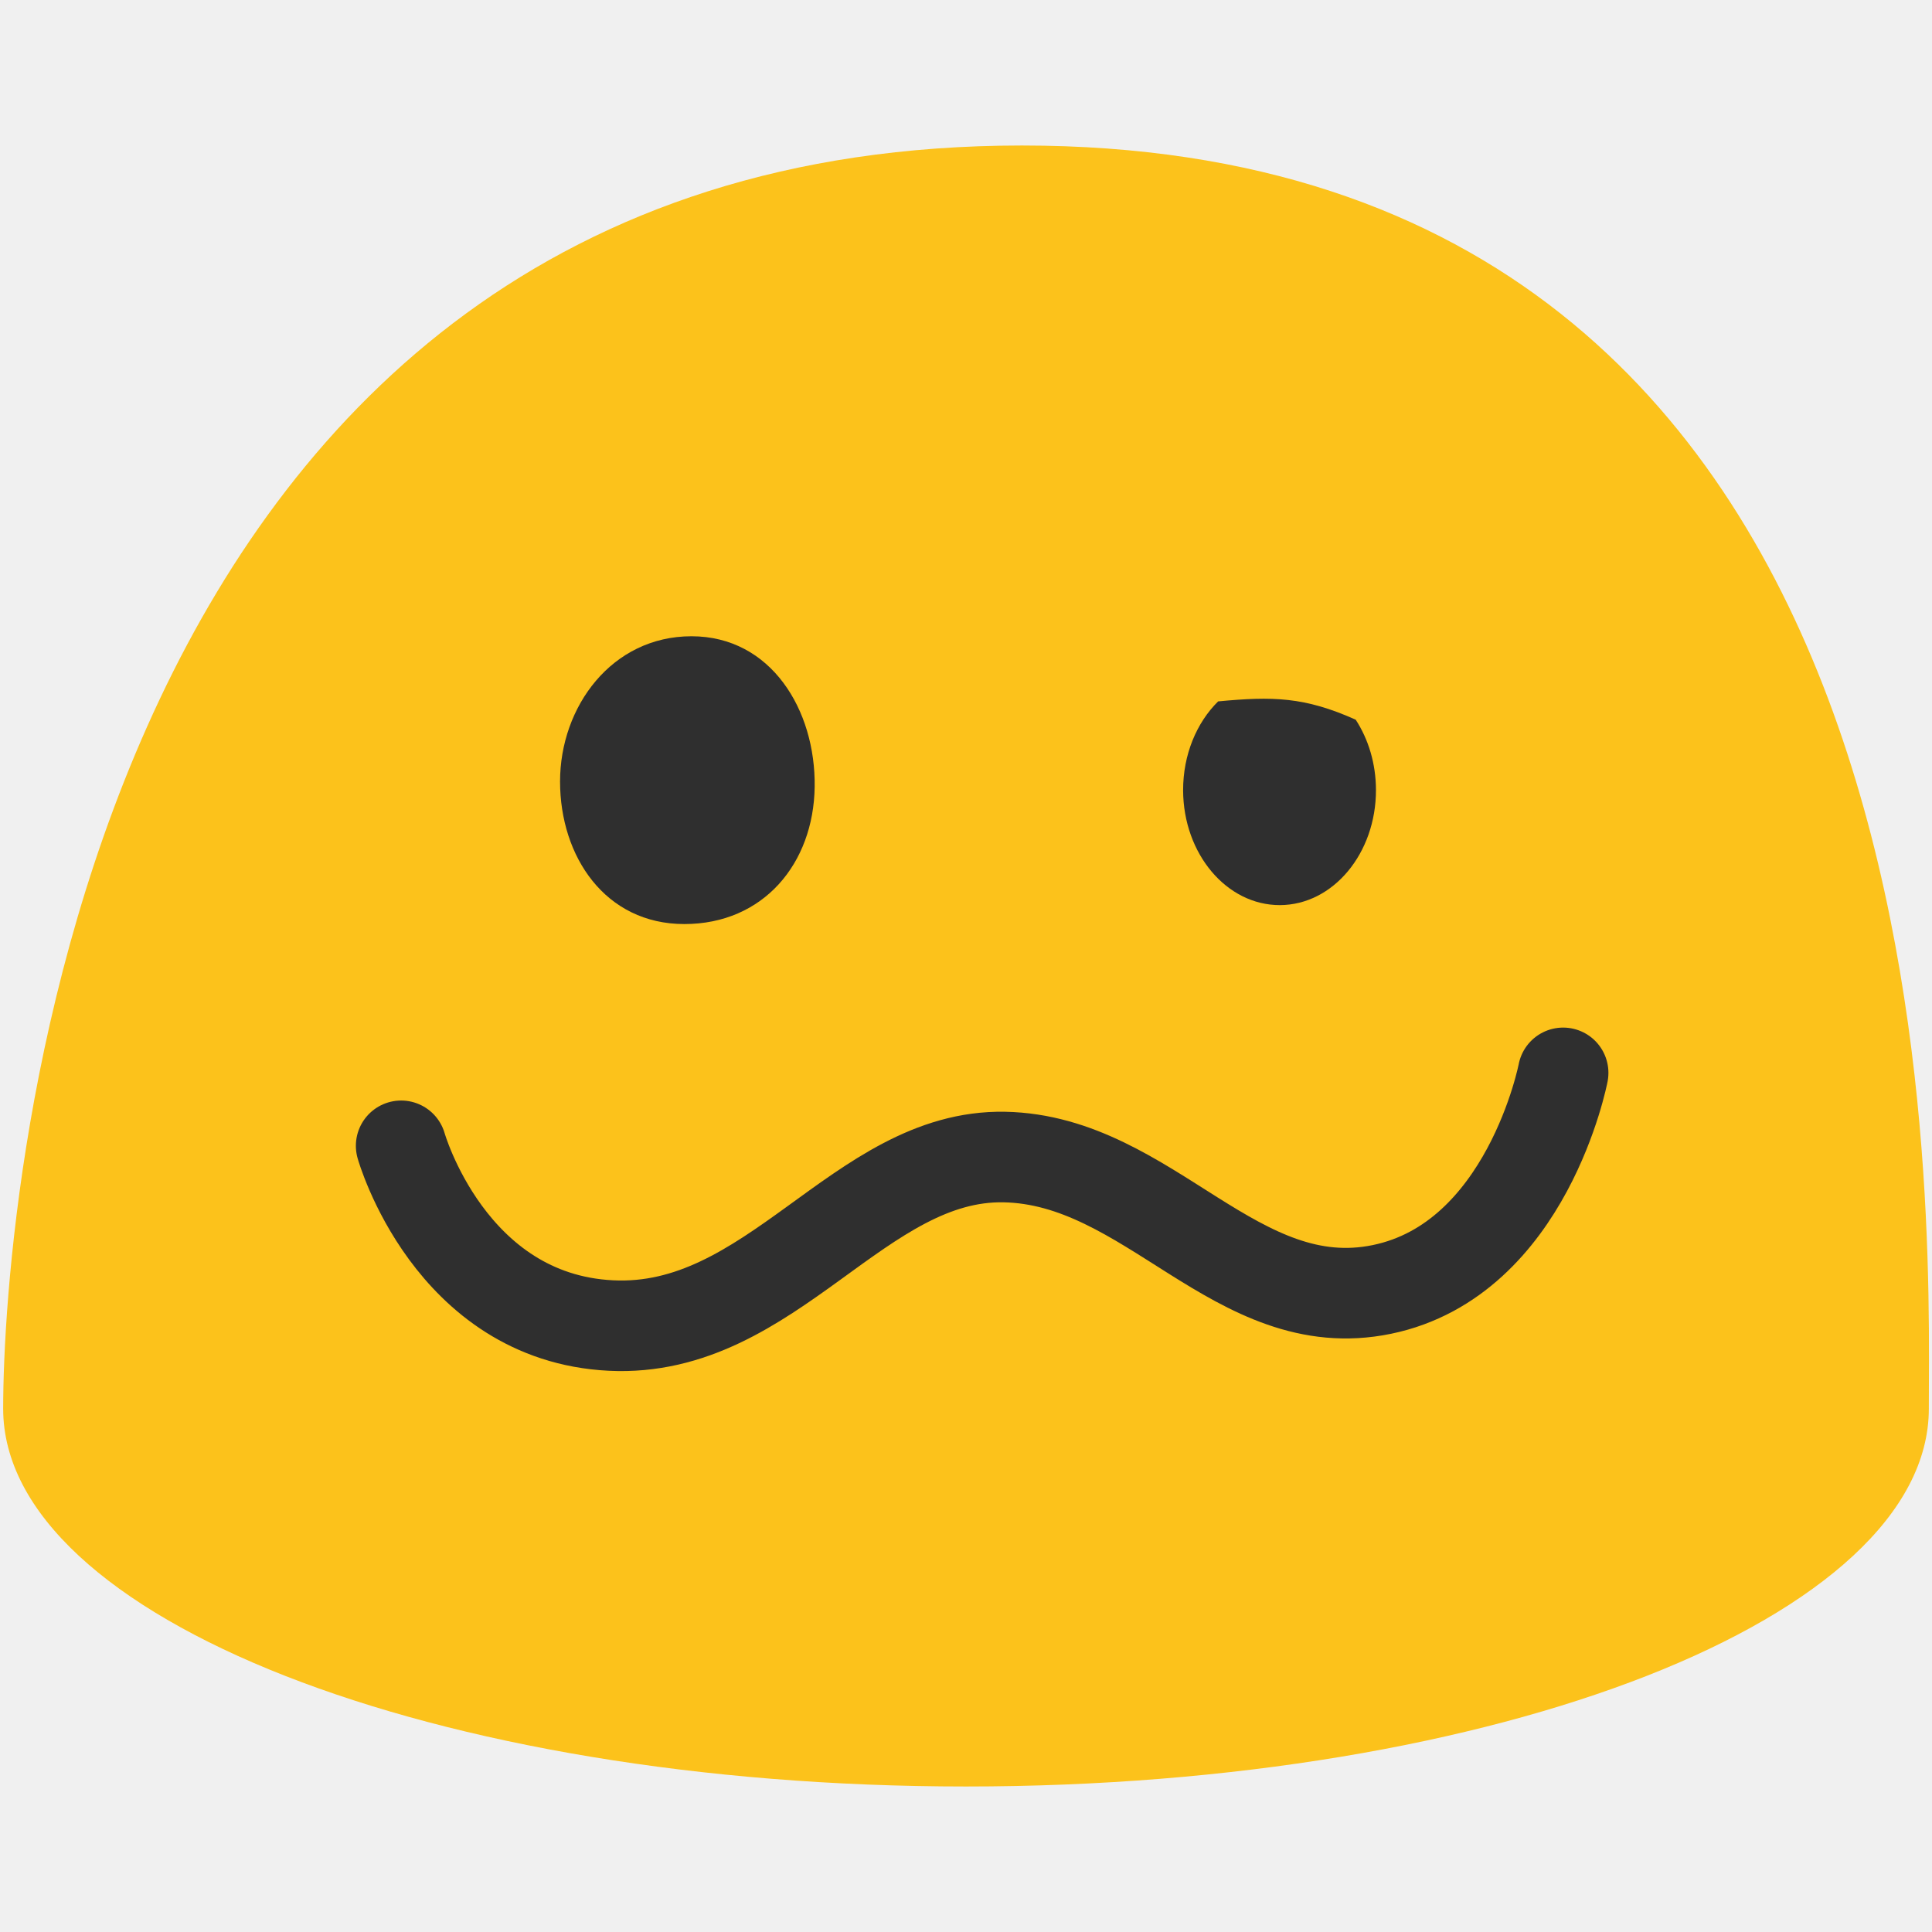
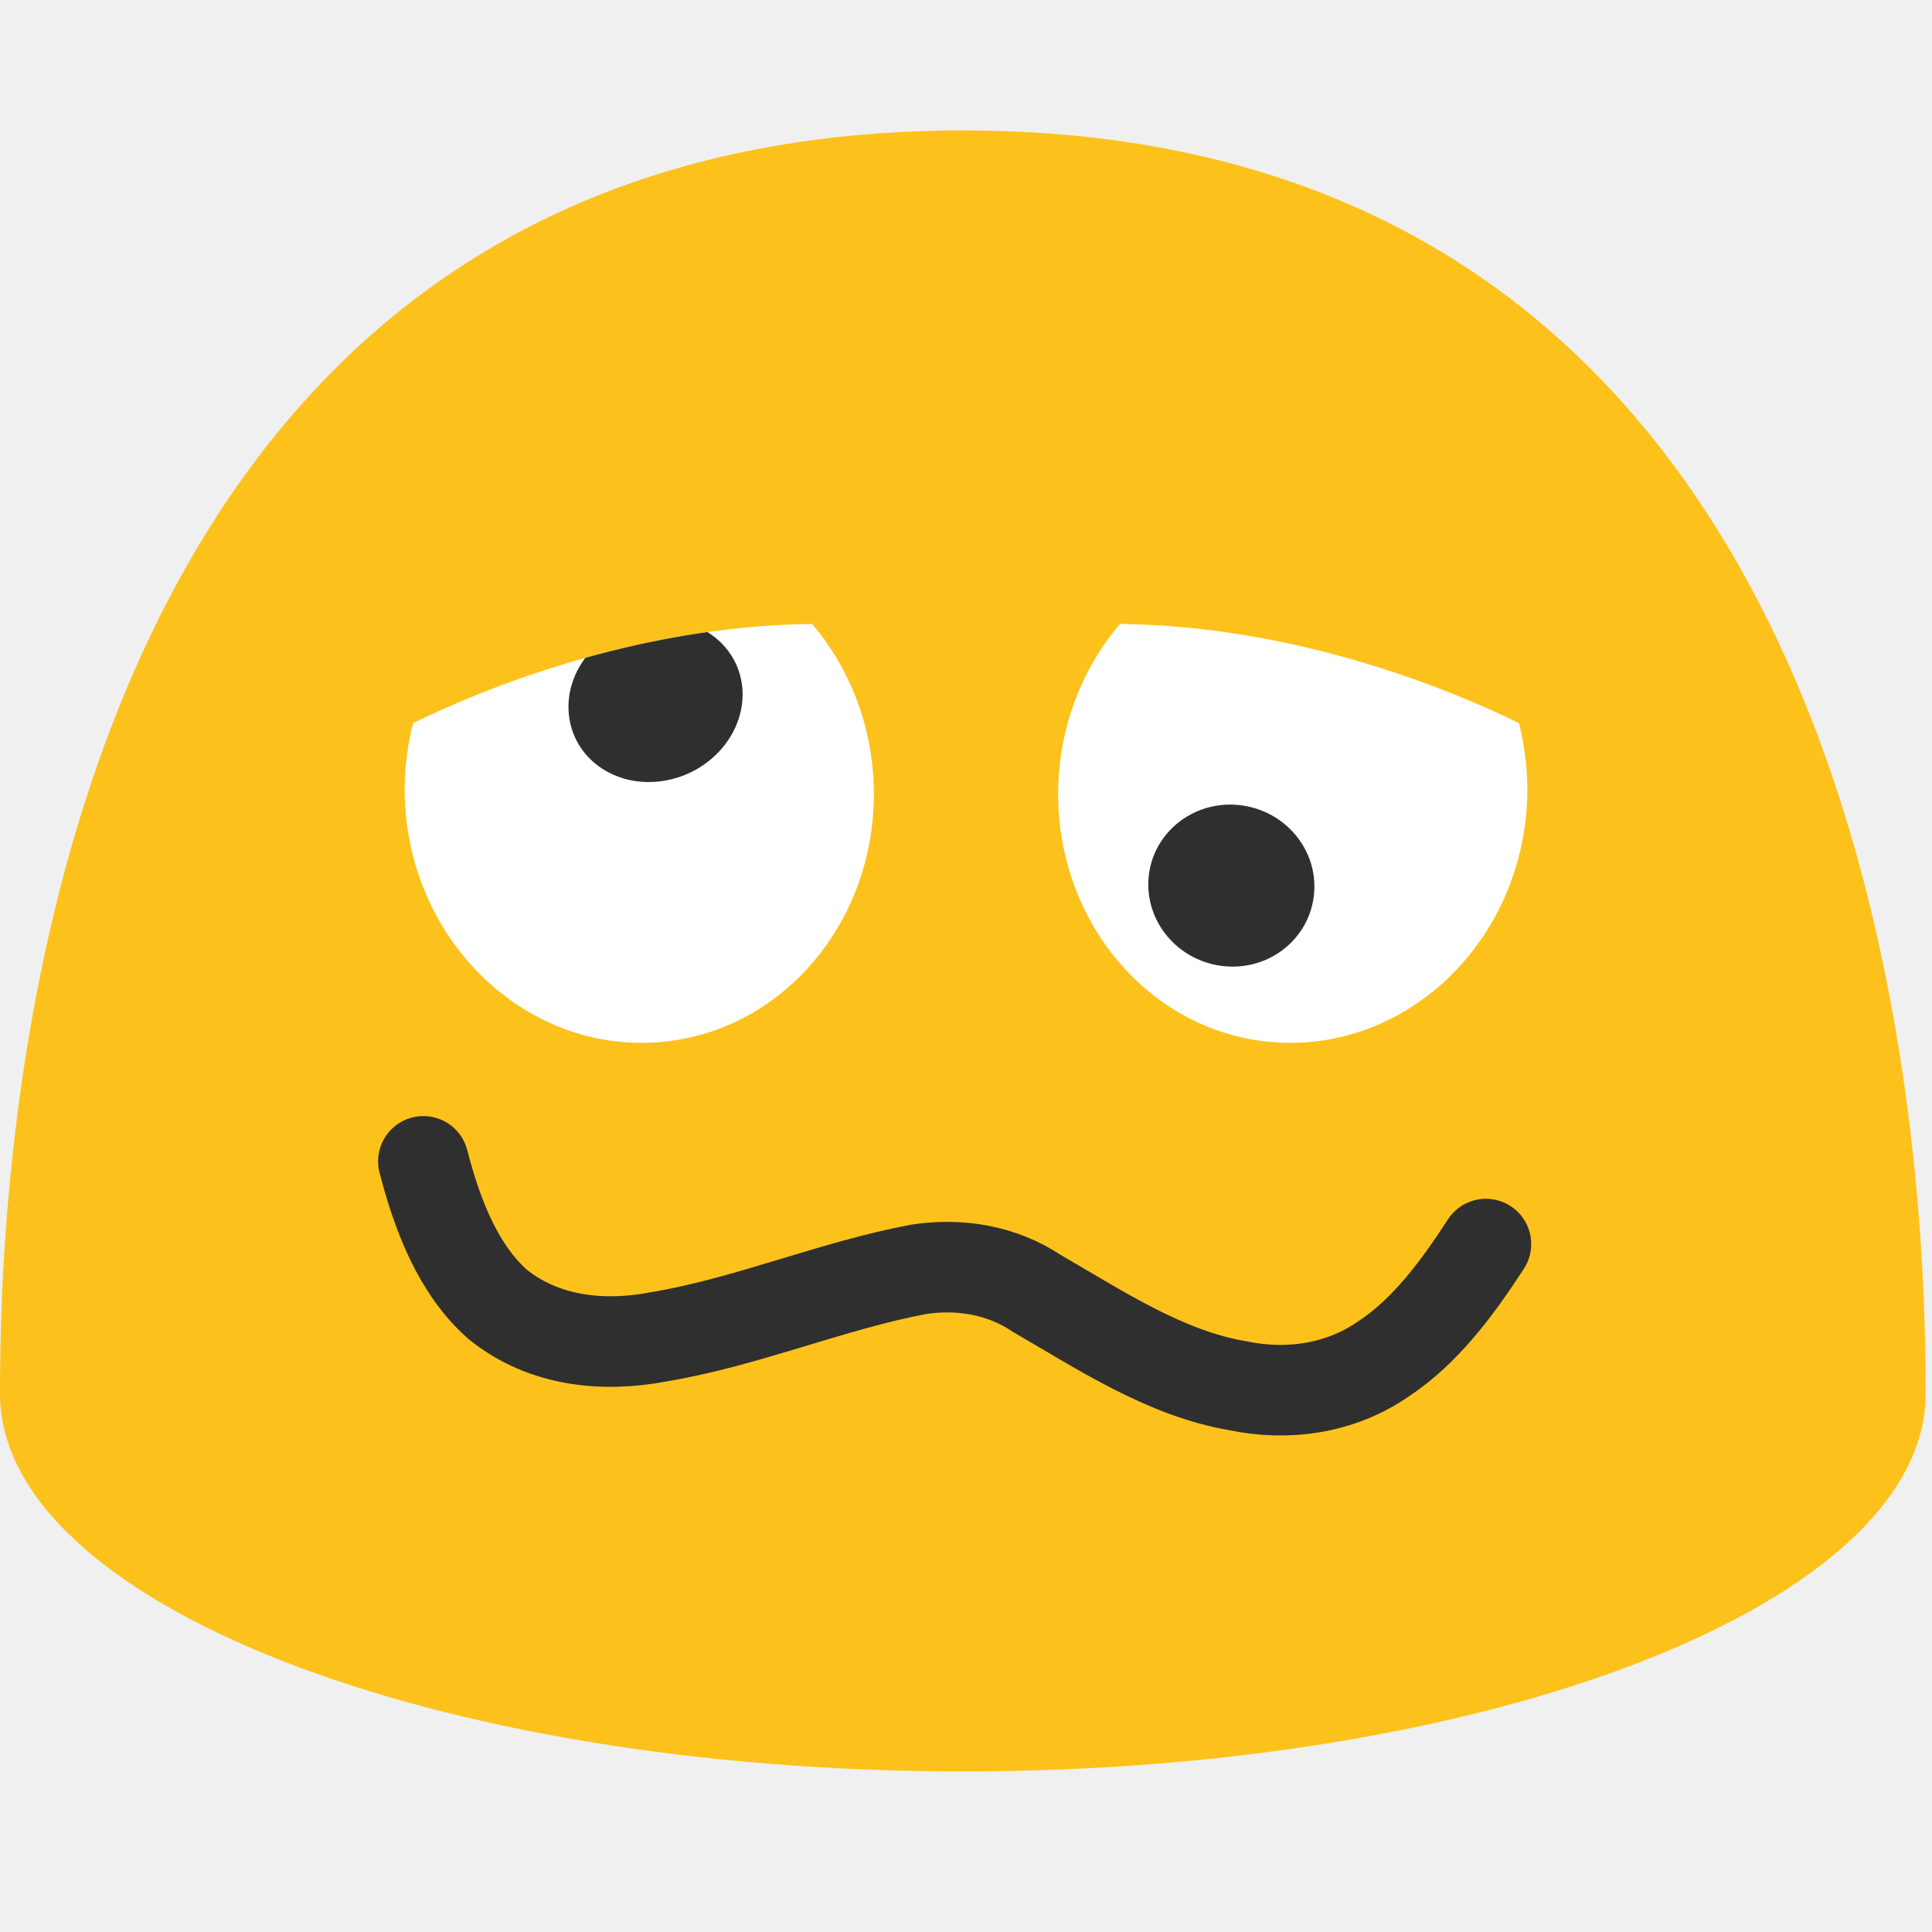
- <svg xmlns="http://www.w3.org/2000/svg" width="100%" height="100%" viewBox="0 0 128 128" version="1.1" xml:space="preserve" style="fill-rule:evenodd;clip-rule:evenodd;stroke-linecap:round;stroke-linejoin:round;" id="svg45133">
-   <defs id="defs45137" />
-   <path d="M67.71,9.64C5.4,9.64 0.21,79.5 0.21,93.33C0.21,107.16 28.77,118.36 64,118.36C99.24,118.36 127.79,107.15 127.79,93.33C127.79,79.5 130.03,9.64 67.71,9.64Z" style="fill:rgb(252,194,27);fill-rule:nonzero;" id="path45125" />
-   <path d="m 45.337,61.221 c -5.243,0 -8.232,-4.477 -8.232,-9.442 0,-4.966 3.435,-9.625 8.708,-9.625 5.273,0 8.229,4.884 8.161,9.97 -0.068,5.087 -3.394,9.097 -8.637,9.097 z" style="fill:#2f2f2f;fill-rule:nonzero;stroke-width:1" id="path45127" />
-   <path d="m 80.704,46.47 c -1.42,1.401 -2.325,3.521 -2.32,5.896 0.016,4.204 2.884,7.607 6.412,7.6 3.52,-0.009 6.373,-3.428 6.365,-7.632 -0.003,-1.756 -0.506,-3.366 -1.342,-4.652 -3.388,-1.517 -5.499,-1.556 -9.115,-1.213 z" style="fill:#2f2f2f;fill-rule:nonzero" id="path45129" />
-   <path d="m 26.577,75.913 c 0,0 3.21,11.374 13.893,11.907 10.683,0.533 16.442,-11.347 26.071,-11.163 9.629,0.184 15.389,10.762 25.019,8.77 9.63,-1.992 12.002,-14.347 12.002,-14.347" style="fill:none;stroke:#2f2f2f;stroke-width:6;stroke-dasharray:none" id="path45131" />
+ <svg xmlns="http://www.w3.org/2000/svg" width="128" height="128" style="enable-background:new 0 0 128 128;" version="1.1" id="svg11">
+   <defs id="defs11">
+     <clipPath clipPathUnits="userSpaceOnUse" id="clipPath1">
+       <path id="path1" d="m 57.71,40.71 c -0.29,-3.83 -1.78,-7.26 -4.03,-9.91 -11.8,0.13 -22.02,4.42 -26.37,6.55 -0.46,1.8 -0.66,3.72 -0.51,5.69 0.69,9.15 8.17,16.04 16.7,15.4 8.53,-0.64 14.89,-8.58 14.21,-17.73 z" style="stroke-width:1" />
+     </clipPath>
+     <clipPath clipPathUnits="userSpaceOnUse" id="clipPath2">
+       <path id="path2" d="m 70.29,40.71 c 0.29,-3.83 1.78,-7.26 4.03,-9.91 11.8,0.13 22.02,4.42 26.37,6.55 0.46,1.8 0.66,3.72 0.51,5.69 -0.69,9.15 -8.17,16.04 -16.7,15.4 C 75.97,57.8 69.61,49.86 70.29,40.71 Z" style="stroke-width:1" />
+     </clipPath>
+   </defs>
+   <g id="g5">
+     <linearGradient id="SVGID_1_" gradientUnits="userSpaceOnUse" x1="63.79" x2="63.79" y1="7.319" y2="3.276">
+       <stop offset="0" style="stop-color:#fcc21b;stop-opacity:1" id="stop4" />
+       <stop offset="1" style="stop-color:#42ADE7" id="stop5" />
+     </linearGradient>
+     <path d="M63.79,8.64C1.48,8.64,0,78.5,0,92.33c0,13.83,28.56,25.03,63.79,25.03 c35.24,0,63.79-11.21,63.79-25.03C127.58,78.5,126.11,8.64,63.79,8.64z" style="fill:#fcc21b;fill-opacity:1" id="path5" />
+   </g>
+   <path style="fill:none;stroke:#2f2f2f;stroke-width:6;stroke-linecap:round;stroke-opacity:1" d="m 28.05,76.943 c 0.917,3.558 2.314,7.183 4.933,9.484 3.071,2.475 7.032,2.834 10.631,2.146 5.843,-0.968 11.422,-3.376 17.242,-4.475 2.674,-0.411 5.498,0.02 7.855,1.605 4.258,2.462 8.506,5.288 13.282,6.103 3.246,0.681 6.736,0.231 9.607,-1.736 2.801,-1.827 4.937,-4.706 6.846,-7.647" id="path3" />
+   <g id="g4" transform="translate(0,2.670595)">
+     <g id="g8" style="stroke-width:0.997" transform="matrix(1.002563,0,0,1.002563,-0.01115994,7.789242)">
+       <defs id="defs7">
+         <path id="SVGID_2_" d="m 57.71,40.71 c -0.29,-3.83 -1.78,-7.26 -4.03,-9.91 -11.8,0.13 -22.02,4.42 -26.37,6.55 -0.46,1.8 -0.66,3.72 -0.51,5.69 0.69,9.15 8.17,16.04 16.7,15.4 8.53,-0.64 14.89,-8.58 14.21,-17.73 z" />
+       </defs>
+       <path id="use7" d="m 57.71,40.71 c -0.29,-3.83 -1.78,-7.26 -4.03,-9.91 -11.8,0.13 -22.02,4.42 -26.37,6.55 -0.46,1.8 -0.66,3.72 -0.51,5.69 0.69,9.15 8.17,16.04 16.7,15.4 8.53,-0.64 14.89,-8.58 14.21,-17.73 z" style="fill:#ffffff;stroke-width:0.997" />
+       <path d="m 49.065,35.007 c 0.264,2.93 -2.077,5.684 -5.244,6.168 -3.168,0.484 -5.948,-1.505 -6.221,-4.426 -0.282,-2.93 2.068,-5.684 5.235,-6.168 3.159,-0.484 5.957,1.496 6.23,4.426" style="fill:#2f2f2f;stroke-width:0.997" clip-path="url(#clipPath1)" id="path8" />
+     </g>
+     <g id="g10" style="stroke-width:0.997" transform="matrix(1.002563,0,0,1.002563,-0.3168934,7.789242)">
+       <defs id="defs8">
+         <path id="SVGID_4_" d="m 70.29,40.71 c 0.29,-3.83 1.78,-7.26 4.03,-9.91 11.8,0.13 22.02,4.42 26.37,6.55 0.46,1.8 0.66,3.72 0.51,5.69 -0.69,9.15 -8.17,16.04 -16.7,15.4 C 75.97,57.8 69.61,49.86 70.29,40.71 Z" />
+       </defs>
+       <path id="use9" d="m 70.29,40.71 c 0.29,-3.83 1.78,-7.26 4.03,-9.91 11.8,0.13 22.02,4.42 26.37,6.55 0.46,1.8 0.66,3.72 0.51,5.69 -0.69,9.15 -8.17,16.04 -16.7,15.4 C 75.97,57.8 69.61,49.86 70.29,40.71 Z" style="fill:#ffffff;stroke-width:0.997" />
+       <path d="m 76.218,47.56 c -0.252,2.946 1.981,5.561 5.002,5.857 3.021,0.296 5.673,-1.858 5.933,-4.796 0.269,-2.947 -1.972,-5.561 -4.993,-5.857 -3.013,-0.296 -5.682,1.85 -5.942,4.796" style="fill:#2f2f2f;stroke-width:0.997" clip-path="url(#clipPath2)" id="path10" />
+     </g>
+   </g>
</svg>
